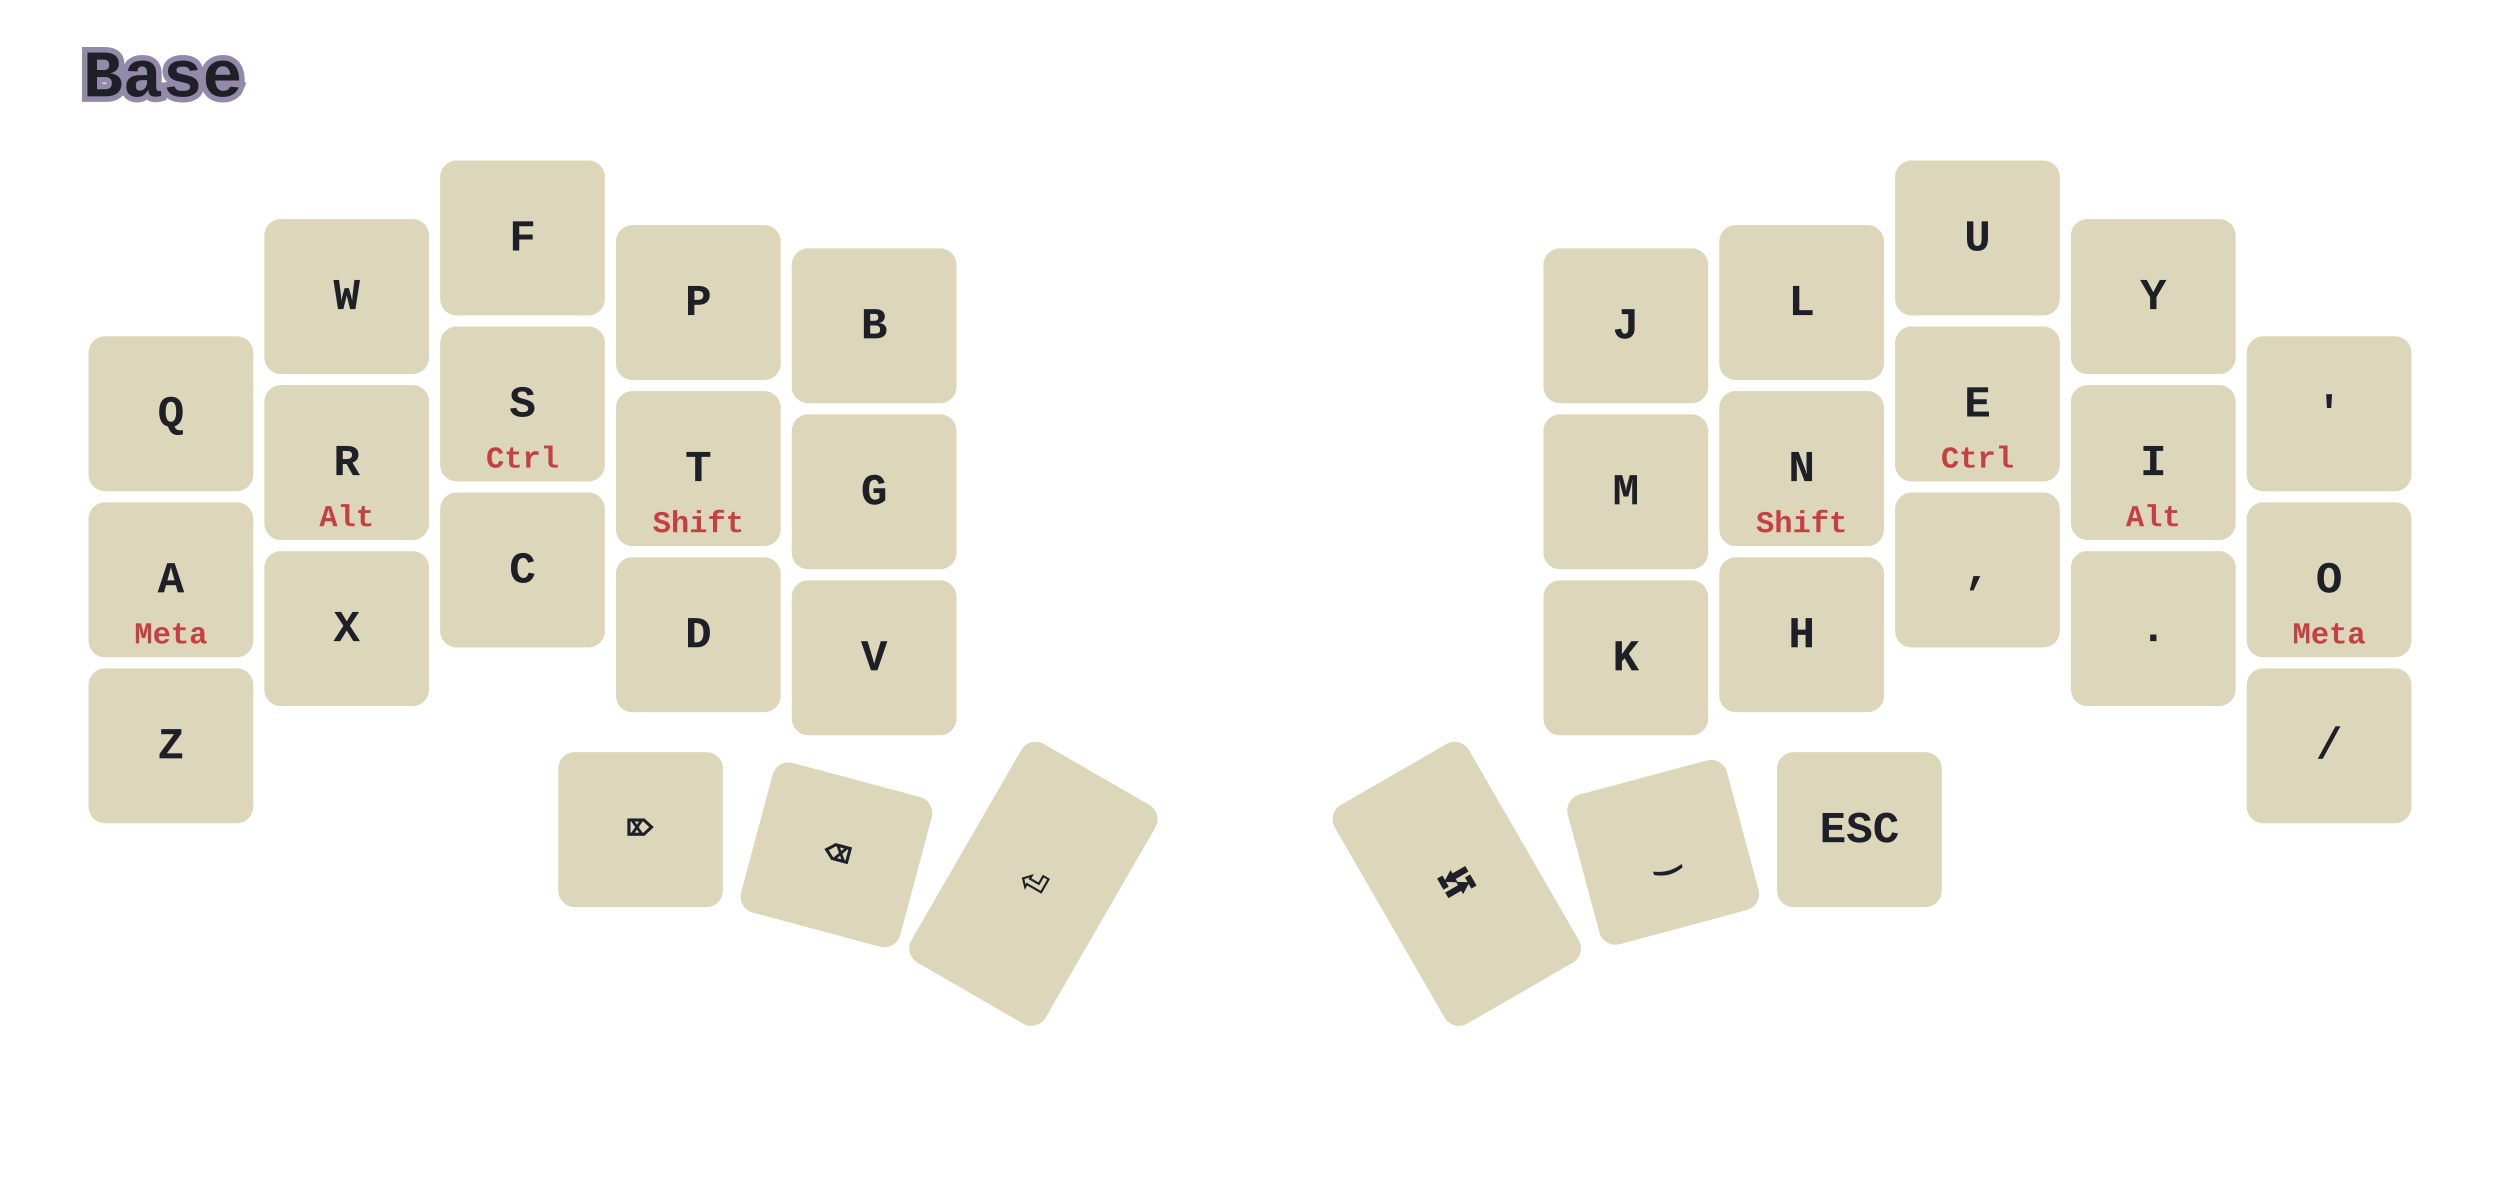
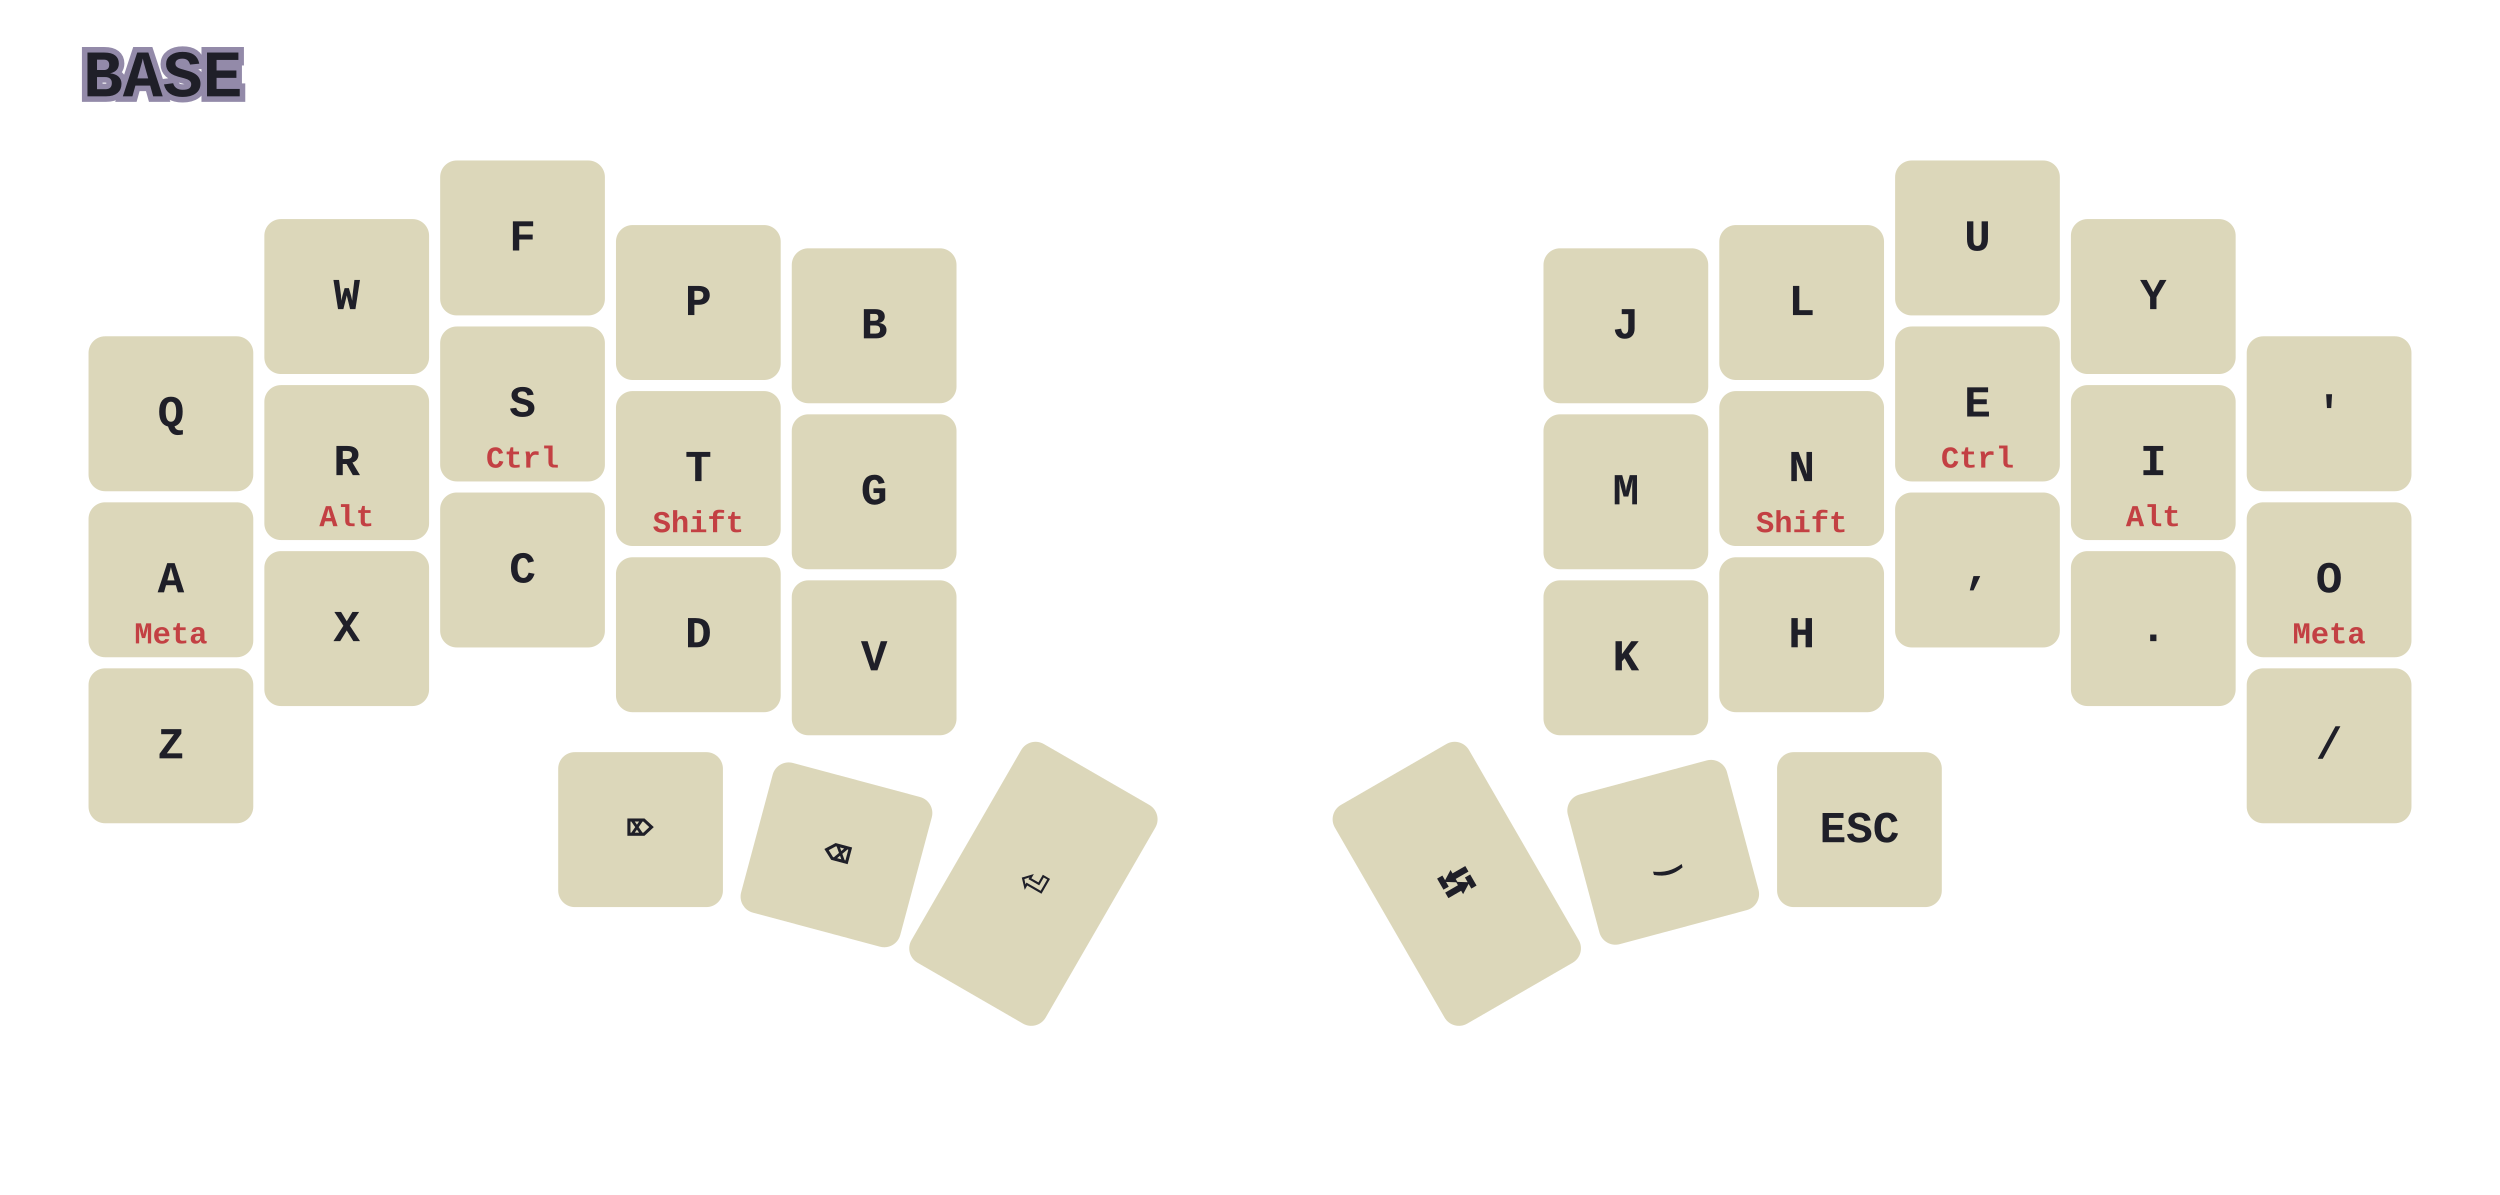
<svg xmlns="http://www.w3.org/2000/svg" width="903.54" height="431.687" viewBox="0 0 903.54 431.687" class="keymap">
  <style>svg {
    background-color: #181A1B;
}
/* inherit to force styles through use tags*/
svg path {
    fill: inherit;
}
/* font and background color specifications */
svg.keymap {
    font-family: JetBrainsMono NFM,SFMono-Regular,Consolas,Liberation Mono,Menlo,monospace;
    font-size: 16px;
    font-weight: bold;
    fill: #1F1F28;
}

/* default key styling */
rect.key {
    fill: #DCD7BA;
    stroke: #1F1F28;
    stroke-width: 0;
}

/* color accent for combo boxes */
rect.combo {
    fill: #7FB4CA;
}

/* color accent for held keys */
rect.held, rect.combo.held {
    fill: #76946A;
}

text {
    text-anchor: middle;
    dominant-baseline: middle;
    font-weight: bold;
    fill: #1F1F28;
}

/* styling for layer labels */
text.label {
    font-weight: bold;
    font-size: 24px;
    text-anchor: start;
    stroke: #938AA9;
    stroke-width: 4;
    paint-order: stroke;
}

/* styling for combo tap, and key hold/shifted label text */
text.combo, text.hold, text.shifted {
    font-size: 11px;
}

text.hold {
    text-anchor: middle;
    dominant-baseline: auto;
    fill: #C34043;
}

text.shifted {
    text-anchor: middle;
    dominant-baseline: hanging;
}

/* styling for hold/shifted label text in combo box */
text.combo.hold, text.combo.shifted {
    font-size: 8px;
}

/* styling for combo dendrons */
path.combo {
    stroke-width: 2;
    stroke: #7FB4CA;
    fill: none;
}
</style>
-   <g class="layer-Base">
-     <text x="30.0" y="28.0" class="label">Base</text>
+   <g class="layer-BASE">
+     <text x="30.0" y="28.0" class="label">BASE</text>
    <rect rx="6.0" ry="6.0" x="32" y="121.54" width="59.54" height="56.0" class="key" />
    <text x="61.77" y="149.54" class="tap">Q</text>
    <rect rx="6.0" ry="6.0" x="95.54" y="79.18" width="59.54" height="56.0" class="key" />
    <text x="125.31" y="107.18" class="tap">W</text>
    <rect rx="6.0" ry="6.0" x="159.08" y="58.0" width="59.54" height="56.0" class="key" />
    <text x="188.85" y="86.0" class="tap">F</text>
    <rect rx="6.0" ry="6.0" x="222.62" y="81.34" width="59.54" height="56.0" class="key" />
    <text x="252.39" y="109.34" class="tap">P</text>
    <rect rx="6.0" ry="6.0" x="286.16" y="89.74" width="59.54" height="56.0" class="key" />
    <text x="315.93" y="117.74" class="tap">B</text>
    <rect rx="6.0" ry="6.0" x="557.84" y="89.74" width="59.54" height="56.0" class="key" />
    <text x="587.61" y="117.74" class="tap">J</text>
    <rect rx="6.0" ry="6.0" x="621.38" y="81.34" width="59.54" height="56.0" class="key" />
    <text x="651.15" y="109.34" class="tap">L</text>
    <rect rx="6.0" ry="6.0" x="684.92" y="58.0" width="59.54" height="56.0" class="key" />
    <text x="714.69" y="86.0" class="tap">U</text>
    <rect rx="6.0" ry="6.0" x="748.46" y="79.18" width="59.54" height="56.0" class="key" />
    <text x="778.23" y="107.18" class="tap">Y</text>
    <rect rx="6.0" ry="6.0" x="812.0" y="121.54" width="59.54" height="56.0" class="key" />
    <text x="841.77" y="149.54" class="tap">'</text>
    <rect rx="6.0" ry="6.0" x="32" y="181.54" width="59.54" height="56.0" class="key" />
    <text x="61.77" y="209.54" class="tap">A</text>
    <text x="61.77" y="232.54" class="hold">Meta</text>
    <rect rx="6.0" ry="6.0" x="95.54" y="139.18" width="59.54" height="56.0" class="key" />
    <text x="125.31" y="167.18" class="tap">R</text>
    <text x="125.31" y="190.18" class="hold">Alt</text>
    <rect rx="6.0" ry="6.0" x="159.08" y="118.0" width="59.54" height="56.0" class="key" />
    <text x="188.85" y="146.0" class="tap">S</text>
    <text x="188.85" y="169.0" class="hold">Ctrl</text>
    <rect rx="6.0" ry="6.0" x="222.62" y="141.34" width="59.54" height="56.0" class="key" />
    <text x="252.39" y="169.34" class="tap">T</text>
    <text x="252.39" y="192.34" class="hold">Shift</text>
    <rect rx="6.0" ry="6.0" x="286.16" y="149.74" width="59.54" height="56.0" class="key" />
    <text x="315.93" y="177.74" class="tap">G</text>
    <rect rx="6.0" ry="6.0" x="557.84" y="149.74" width="59.54" height="56.0" class="key" />
    <text x="587.61" y="177.74" class="tap">M</text>
    <rect rx="6.0" ry="6.0" x="621.38" y="141.34" width="59.54" height="56.0" class="key" />
    <text x="651.15" y="169.34" class="tap">N</text>
    <text x="651.15" y="192.34" class="hold">Shift</text>
    <rect rx="6.0" ry="6.0" x="684.92" y="118.0" width="59.54" height="56.0" class="key" />
    <text x="714.69" y="146.0" class="tap">E</text>
    <text x="714.69" y="169.0" class="hold">Ctrl</text>
    <rect rx="6.0" ry="6.0" x="748.46" y="139.18" width="59.54" height="56.0" class="key" />
    <text x="778.23" y="167.18" class="tap">I</text>
    <text x="778.23" y="190.18" class="hold">Alt</text>
    <rect rx="6.0" ry="6.0" x="812.0" y="181.54" width="59.54" height="56.0" class="key" />
    <text x="841.77" y="209.54" class="tap">O</text>
    <text x="841.77" y="232.54" class="hold">Meta</text>
    <rect rx="6.0" ry="6.0" x="32" y="241.54" width="59.54" height="56.0" class="key" />
    <text x="61.77" y="269.54" class="tap">Z</text>
    <rect rx="6.0" ry="6.0" x="95.54" y="199.18" width="59.54" height="56.0" class="key" />
    <text x="125.31" y="227.18" class="tap">X</text>
    <rect rx="6.0" ry="6.0" x="159.08" y="178.0" width="59.54" height="56.0" class="key" />
    <text x="188.85" y="206.0" class="tap">C</text>
    <rect rx="6.0" ry="6.0" x="222.62" y="201.4" width="59.54" height="56.0" class="key" />
    <text x="252.39" y="229.4" class="tap">D</text>
    <rect rx="6.0" ry="6.0" x="286.16" y="209.74" width="59.54" height="56.0" class="key" />
    <text x="315.93" y="237.74" class="tap">V</text>
    <rect rx="6.0" ry="6.0" x="557.84" y="209.74" width="59.54" height="56.0" class="key" />
    <text x="587.61" y="237.74" class="tap">K</text>
    <rect rx="6.0" ry="6.0" x="621.38" y="201.4" width="59.54" height="56.0" class="key" />
    <text x="651.15" y="229.4" class="tap">H</text>
    <rect rx="6.0" ry="6.0" x="684.92" y="178.0" width="59.54" height="56.0" class="key" />
    <text x="714.69" y="206.0" class="tap">,</text>
    <rect rx="6.0" ry="6.0" x="748.46" y="199.18" width="59.54" height="56.0" class="key" />
    <text x="778.23" y="227.18" class="tap">.</text>
    <rect rx="6.0" ry="6.0" x="812.0" y="241.54" width="59.54" height="56.0" class="key" />
    <text x="841.77" y="269.54" class="tap">/</text>
    <rect rx="6.0" ry="6.0" x="201.74" y="271.84" width="59.54" height="56.0" class="key" />
    <text x="231.51" y="299.84" class="tap">⌦</text>
    <g transform="rotate(15.0, 302.311, 308.9522)">
      <rect rx="6.0" ry="6.0" x="272.541" y="280.952" width="59.54" height="56.0" class="key" />
      <text x="302.311" y="308.952" class="tap">⌫</text>
    </g>
    <g transform="rotate(30.0, 373.4931, 319.43)">
      <rect rx="6.0" ry="6.0" x="345.493" y="273.79" width="56.0" height="91.28" class="key" />
      <text x="373.493" y="319.43" class="tap">⏎</text>
    </g>
    <g transform="rotate(-30.0, 526.5069, 319.43)">
      <rect rx="6.0" ry="6.0" x="498.507" y="273.79" width="56.0" height="91.28" class="key" />
      <text x="526.507" y="319.43" class="tap">⭾</text>
    </g>
    <g transform="rotate(-15.0, 601.1084, 308.036)">
      <rect rx="6.0" ry="6.0" x="571.338" y="280.036" width="59.54" height="56.0" class="key" />
      <text x="601.108" y="308.036" class="tap">‿</text>
    </g>
    <rect rx="6.0" ry="6.0" x="642.26" y="271.84" width="59.54" height="56.0" class="key" />
    <text x="672.03" y="299.84" class="tap">ESC</text>
  </g>
</svg>
